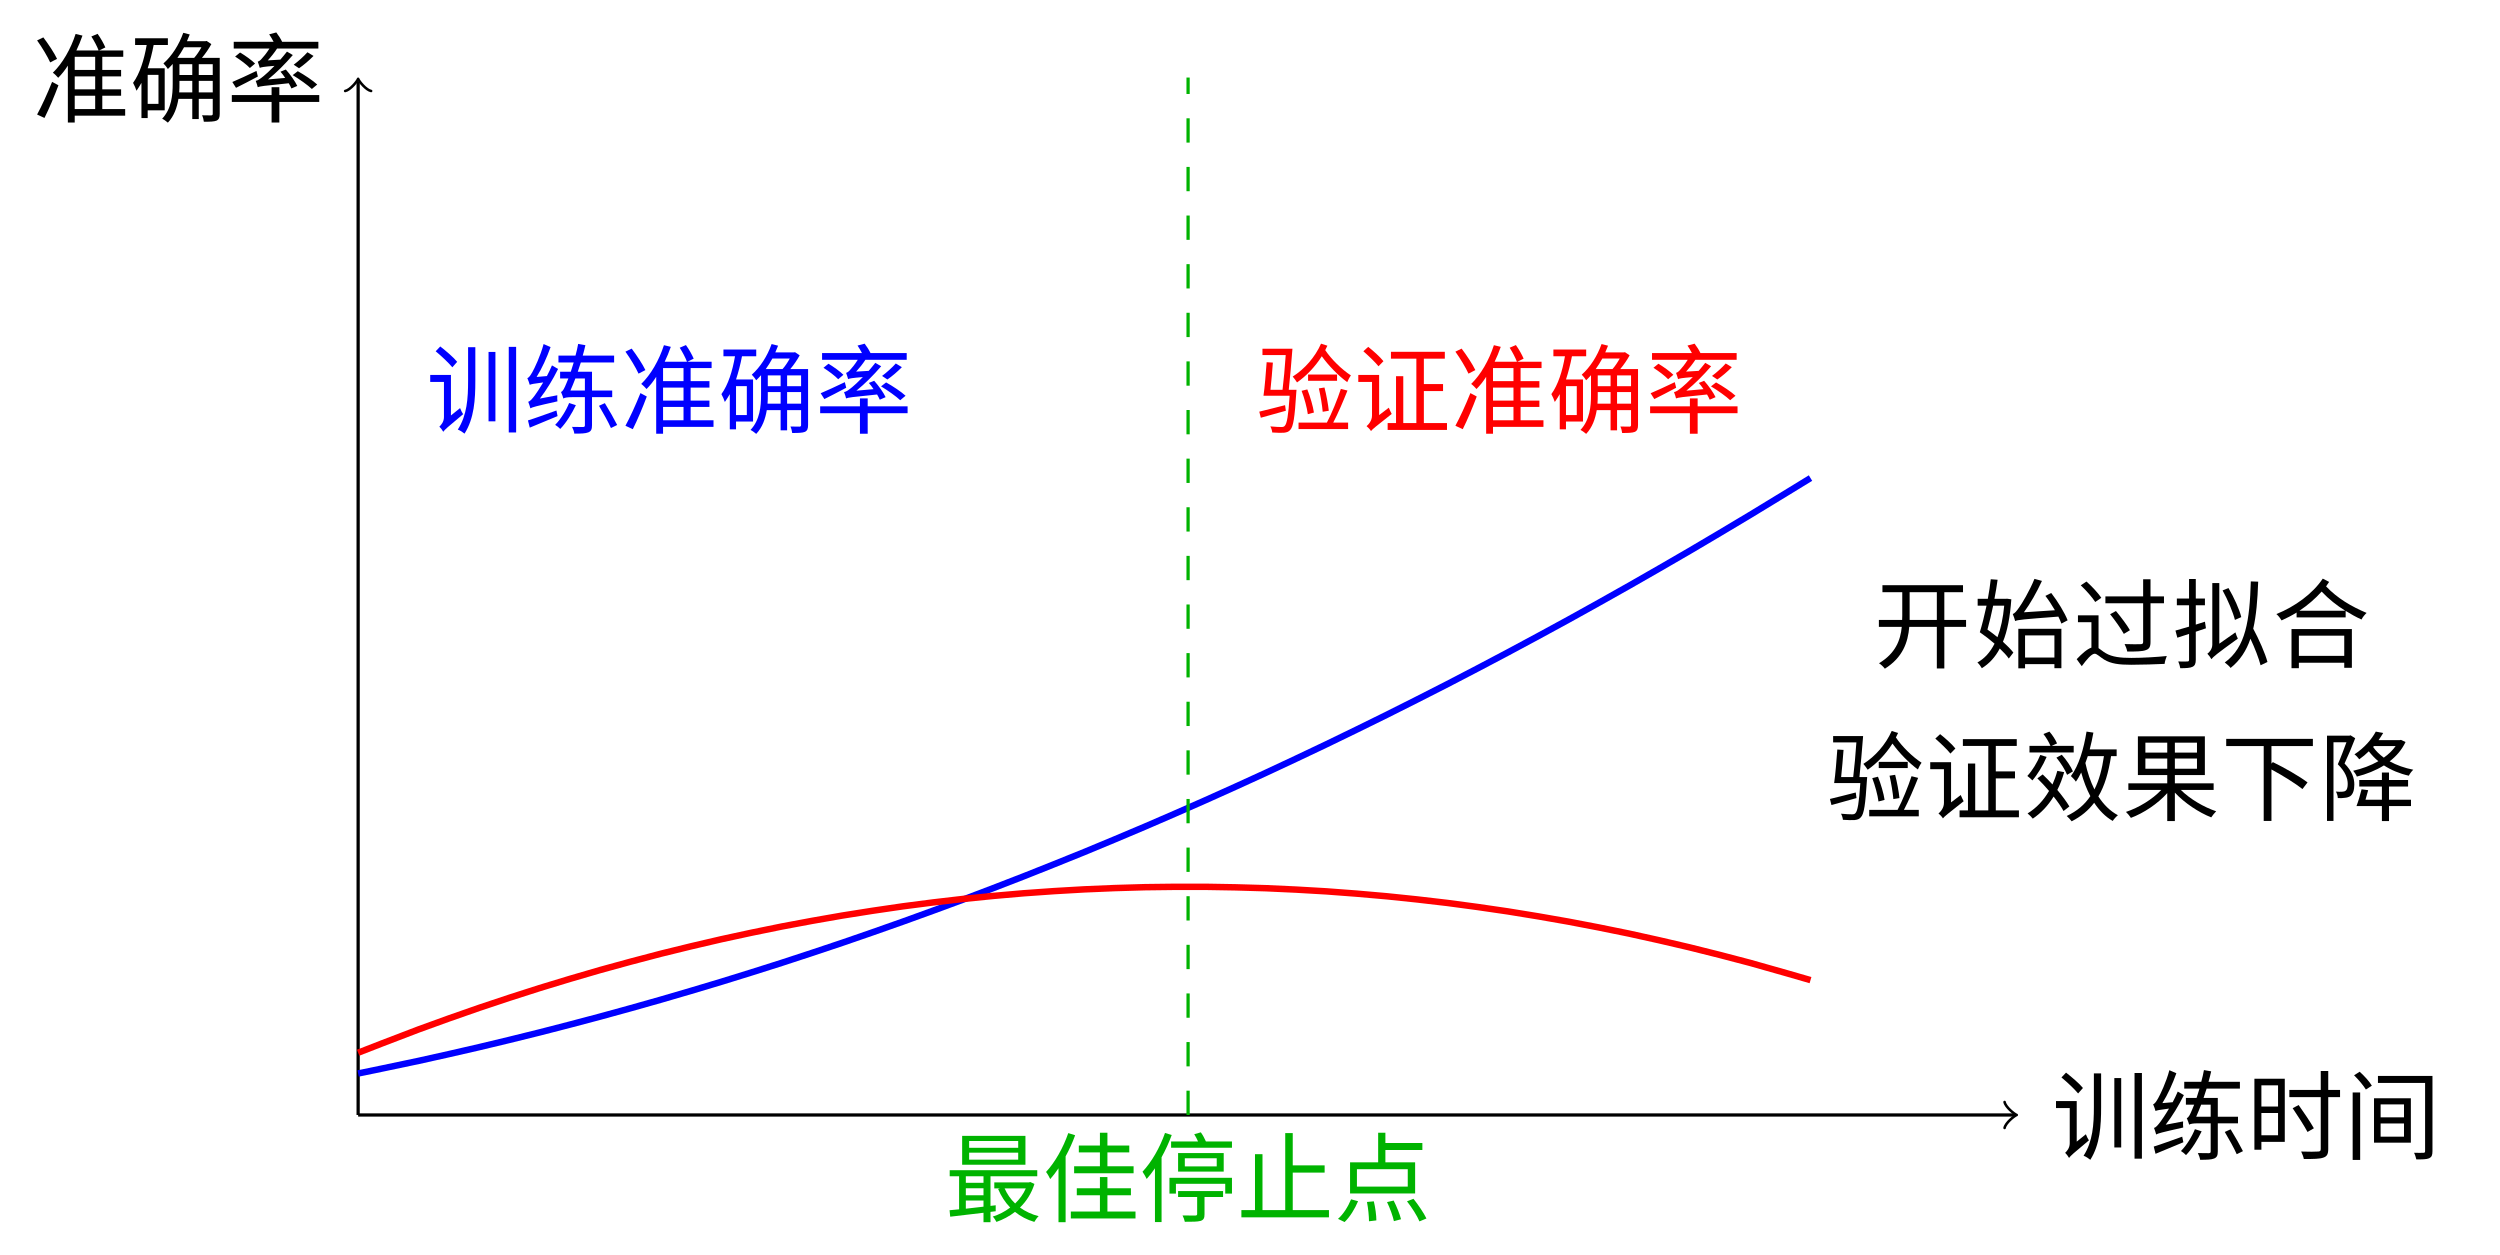
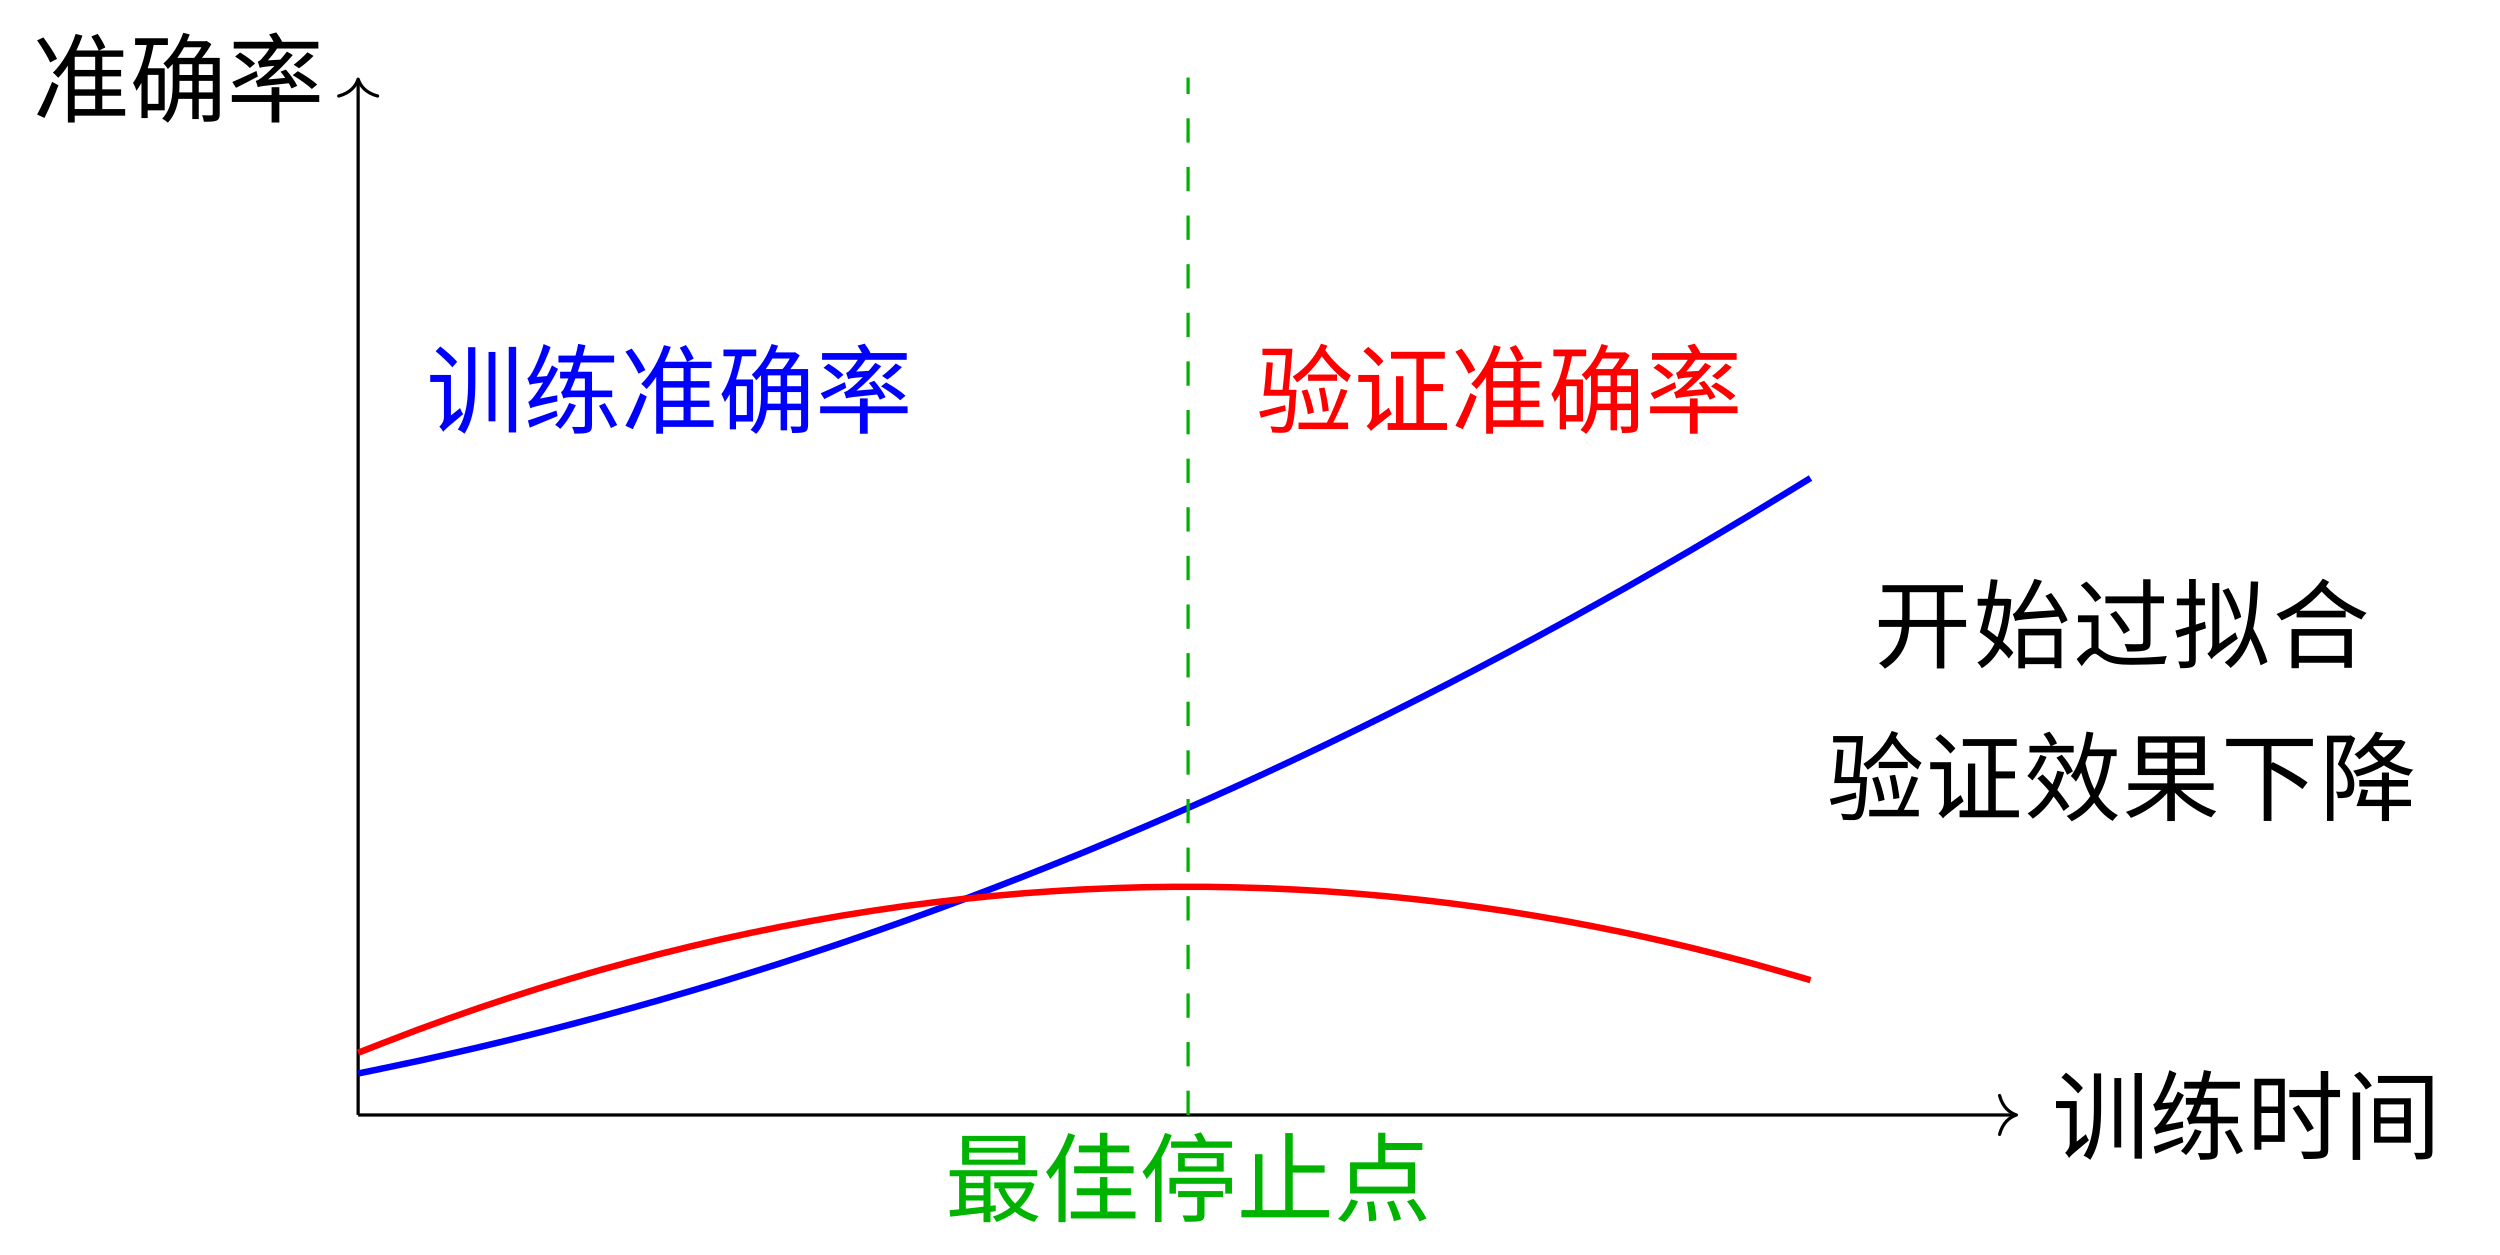
<svg xmlns="http://www.w3.org/2000/svg" xmlns:xlink="http://www.w3.org/1999/xlink" width="307.39" height="154.26" viewBox="0 0 307.39 154.26">
  <defs>
    <g>
      <g id="glyph-0-0">
        <path d="M 7.656 -9.109 L 7.656 -0.578 L 8.5 -0.578 L 8.5 -9.109 Z M 10.141 -9.734 L 10.141 0.797 L 11.047 0.797 L 11.047 -9.734 Z M 5.141 -9.688 L 5.141 -5.547 C 5.141 -3.422 5.016 -1.328 3.875 0.438 C 4.141 0.531 4.516 0.781 4.703 0.938 C 5.891 -0.938 6.031 -3.234 6.031 -5.531 L 6.031 -9.688 Z M 1.156 -9.188 C 1.875 -8.594 2.766 -7.75 3.203 -7.219 L 3.797 -7.891 C 3.375 -8.422 2.438 -9.219 1.719 -9.781 Z M 2.094 0.719 L 2.094 0.703 C 2.266 0.453 2.578 0.172 4.531 -1.453 C 4.406 -1.625 4.25 -1.953 4.156 -2.203 L 3.031 -1.297 L 3.031 -6.281 L 0.484 -6.281 L 0.484 -5.422 L 2.172 -5.422 L 2.172 -1.094 C 2.172 -0.5 1.812 -0.109 1.609 0.078 C 1.75 0.203 2 0.531 2.094 0.719 Z M 2.094 0.719 " />
      </g>
      <g id="glyph-0-1">
        <path d="M 0.547 -0.688 L 0.766 0.203 C 1.734 -0.203 2.969 -0.719 4.188 -1.219 L 4.047 -1.906 C 2.719 -1.438 1.422 -0.953 0.547 -0.688 Z M 9.281 -2.484 C 9.797 -1.609 10.453 -0.438 10.75 0.25 L 11.516 -0.125 C 11.172 -0.812 10.531 -1.953 10 -2.812 Z M 5.609 -2.828 C 5.266 -1.953 4.594 -0.844 3.891 -0.141 C 4.078 -0.031 4.375 0.203 4.516 0.359 C 5.266 -0.406 5.969 -1.578 6.438 -2.562 Z M 0.766 -5.062 C 0.938 -5.141 1.188 -5.203 2.422 -5.359 C 1.984 -4.609 1.562 -4 1.391 -3.766 C 1.062 -3.328 0.812 -3.031 0.578 -2.984 C 0.672 -2.766 0.797 -2.359 0.844 -2.172 C 1.078 -2.312 1.453 -2.422 4.172 -3.031 C 4.141 -3.203 4.141 -3.531 4.156 -3.781 L 2.016 -3.375 C 2.828 -4.438 3.625 -5.734 4.25 -7.016 L 3.5 -7.453 C 3.312 -7 3.094 -6.562 2.875 -6.141 L 1.609 -6.031 C 2.266 -7.078 2.875 -8.422 3.328 -9.703 L 2.469 -10.078 C 2.094 -8.625 1.328 -7.047 1.094 -6.641 C 0.859 -6.234 0.688 -5.953 0.469 -5.891 C 0.578 -5.672 0.719 -5.234 0.766 -5.062 Z M 4.5 -6.672 L 4.5 -5.844 L 5.516 -5.844 L 5.281 -5.266 C 5.031 -4.656 4.844 -4.25 4.609 -4.188 C 4.719 -3.953 4.859 -3.547 4.906 -3.375 C 5.016 -3.484 5.406 -3.547 5.969 -3.547 L 7.547 -3.547 L 7.547 -0.094 C 7.547 0.062 7.5 0.109 7.328 0.125 C 7.156 0.125 6.594 0.125 5.969 0.109 C 6.094 0.344 6.219 0.688 6.25 0.938 C 7.078 0.938 7.625 0.922 7.969 0.781 C 8.312 0.641 8.422 0.406 8.422 -0.094 L 8.422 -3.547 L 10.906 -3.547 L 10.906 -4.359 L 8.422 -4.359 L 8.422 -6.672 L 6.672 -6.672 L 7.047 -7.812 L 11.141 -7.812 L 11.141 -8.656 L 7.281 -8.656 C 7.406 -9.078 7.516 -9.516 7.609 -9.938 L 6.719 -10.094 C 6.641 -9.625 6.516 -9.125 6.391 -8.656 L 4.297 -8.656 L 4.297 -7.812 L 6.172 -7.812 L 5.812 -6.672 Z M 5.766 -4.359 C 5.969 -4.812 6.172 -5.312 6.375 -5.844 L 7.547 -5.844 L 7.547 -4.359 Z M 5.766 -4.359 " />
      </g>
      <g id="glyph-0-2">
        <path d="M 5.672 -5.406 C 6.297 -4.484 7.109 -3.219 7.5 -2.484 L 8.281 -2.938 C 7.875 -3.672 7.047 -4.891 6.406 -5.797 Z M 3.875 -4.812 L 3.875 -2.078 L 1.828 -2.078 L 1.828 -4.812 Z M 3.875 -5.609 L 1.828 -5.609 L 1.828 -8.219 L 3.875 -8.219 Z M 0.969 -9.031 L 0.969 -0.297 L 1.828 -0.297 L 1.828 -1.266 L 4.703 -1.266 L 4.703 -9.031 Z M 9.125 -9.984 L 9.125 -7.656 L 5.266 -7.656 L 5.266 -6.766 L 9.125 -6.766 L 9.125 -0.391 C 9.125 -0.156 9.031 -0.078 8.797 -0.078 C 8.531 -0.047 7.656 -0.047 6.719 -0.078 C 6.844 0.172 7 0.578 7.047 0.844 C 8.25 0.844 9.016 0.828 9.438 0.672 C 9.875 0.531 10.047 0.266 10.047 -0.391 L 10.047 -6.766 L 11.5 -6.766 L 11.5 -7.656 L 10.047 -7.656 L 10.047 -9.984 Z M 9.125 -9.984 " />
      </g>
      <g id="glyph-0-3">
        <path d="M 1.094 -7.344 L 1.094 0.953 L 2.016 0.953 L 2.016 -7.344 Z M 1.266 -9.453 C 1.812 -8.922 2.438 -8.172 2.719 -7.703 L 3.453 -8.172 C 3.172 -8.672 2.516 -9.391 1.953 -9.891 Z M 4.531 -3.531 L 7.406 -3.531 L 7.406 -1.906 L 4.531 -1.906 Z M 4.531 -5.875 L 7.406 -5.875 L 7.406 -4.281 L 4.531 -4.281 Z M 3.719 -6.625 L 3.719 -1.172 L 8.25 -1.172 L 8.25 -6.625 Z M 4.203 -9.375 L 4.203 -8.516 L 10 -8.516 L 10 -0.125 C 10 0.031 9.938 0.078 9.797 0.078 C 9.641 0.078 9.141 0.094 8.641 0.078 C 8.766 0.297 8.875 0.688 8.922 0.891 C 9.656 0.891 10.172 0.891 10.5 0.75 C 10.812 0.594 10.906 0.375 10.906 -0.125 L 10.906 -9.375 Z M 4.203 -9.375 " />
      </g>
      <g id="glyph-0-4">
        <path d="M 0.578 -9.141 C 1.172 -8.312 1.875 -7.141 2.188 -6.438 L 3.031 -6.875 C 2.703 -7.578 1.969 -8.688 1.344 -9.516 Z M 0.578 -0.031 L 1.484 0.391 C 2.047 -0.734 2.703 -2.281 3.203 -3.625 L 2.422 -4.047 C 1.859 -2.625 1.109 -1 0.578 -0.031 Z M 5.203 -4.719 L 7.719 -4.719 L 7.719 -3.125 L 5.203 -3.125 Z M 5.203 -5.516 L 5.203 -7.125 L 7.719 -7.125 L 7.719 -5.516 Z M 7.25 -9.625 C 7.594 -9.094 7.969 -8.375 8.141 -7.906 L 5.406 -7.906 C 5.688 -8.484 5.938 -9.109 6.156 -9.734 L 5.312 -9.938 C 4.719 -8.094 3.703 -6.312 2.516 -5.172 C 2.719 -5.031 3.047 -4.703 3.172 -4.547 C 3.594 -4.969 4 -5.469 4.359 -6.047 L 4.359 0.953 L 5.203 0.953 L 5.203 0.109 L 11.406 0.109 L 11.406 -0.703 L 8.594 -0.703 L 8.594 -2.344 L 10.906 -2.344 L 10.906 -3.125 L 8.594 -3.125 L 8.594 -4.719 L 10.906 -4.719 L 10.906 -5.516 L 8.594 -5.516 L 8.594 -7.125 L 11.172 -7.125 L 11.172 -7.906 L 8.203 -7.906 L 8.969 -8.281 C 8.781 -8.734 8.391 -9.438 8.016 -9.953 Z M 5.203 -2.344 L 7.719 -2.344 L 7.719 -0.703 L 5.203 -0.703 Z M 5.203 -2.344 " />
      </g>
      <g id="glyph-0-5">
        <path d="M 6.594 -10.078 C 6.078 -8.609 5.188 -7.219 4.156 -6.312 C 4.328 -6.141 4.609 -5.797 4.703 -5.625 C 4.906 -5.828 5.109 -6.031 5.297 -6.25 L 5.297 -3.797 C 5.297 -2.453 5.156 -0.734 4 0.484 C 4.203 0.578 4.547 0.828 4.703 0.969 C 5.469 0.156 5.828 -0.906 6 -1.953 L 7.703 -1.953 L 7.703 0.531 L 8.5 0.531 L 8.5 -1.953 L 10.219 -1.953 L 10.219 -0.125 C 10.219 0.016 10.172 0.062 10.031 0.078 C 9.891 0.078 9.422 0.078 8.906 0.062 C 9.016 0.281 9.109 0.641 9.125 0.859 C 9.875 0.859 10.391 0.844 10.688 0.719 C 10.984 0.578 11.078 0.328 11.078 -0.125 L 11.078 -7 L 8.891 -7 C 9.312 -7.5 9.75 -8.141 10.047 -8.688 L 9.469 -9.078 L 9.328 -9.047 L 7.047 -9.047 C 7.172 -9.328 7.281 -9.594 7.391 -9.875 Z M 7.703 -2.75 L 6.094 -2.75 C 6.125 -3.125 6.125 -3.469 6.125 -3.797 L 6.125 -4.172 L 7.703 -4.172 Z M 8.5 -2.75 L 8.5 -4.172 L 10.219 -4.172 L 10.219 -2.75 Z M 7.703 -4.891 L 6.125 -4.891 L 6.125 -6.219 L 7.703 -6.219 Z M 8.5 -4.891 L 8.5 -6.219 L 10.219 -6.219 L 10.219 -4.891 Z M 5.906 -7 L 5.875 -7 C 6.172 -7.406 6.438 -7.844 6.688 -8.297 L 8.828 -8.297 C 8.578 -7.844 8.25 -7.344 7.938 -7 Z M 0.672 -9.406 L 0.672 -8.578 L 2.094 -8.578 C 1.781 -6.75 1.25 -5.062 0.422 -3.922 C 0.562 -3.688 0.781 -3.172 0.844 -2.953 C 1.047 -3.234 1.25 -3.578 1.453 -3.922 L 1.453 0.406 L 2.219 0.406 L 2.219 -0.547 L 4.312 -0.547 L 4.312 -5.719 L 2.219 -5.719 C 2.516 -6.625 2.766 -7.594 2.953 -8.578 L 4.703 -8.578 L 4.703 -9.406 Z M 2.219 -4.906 L 3.547 -4.906 L 3.547 -1.344 L 2.219 -1.344 Z M 2.219 -4.906 " />
      </g>
      <g id="glyph-0-6">
        <path d="M 9.906 -7.688 C 9.484 -7.203 8.75 -6.547 8.219 -6.156 L 8.875 -5.719 C 9.422 -6.094 10.109 -6.672 10.656 -7.234 Z M 0.672 -4.031 L 1.125 -3.312 C 1.906 -3.688 2.891 -4.219 3.812 -4.703 L 3.641 -5.391 C 2.547 -4.859 1.406 -4.344 0.672 -4.031 Z M 1.016 -7.156 C 1.656 -6.75 2.453 -6.156 2.828 -5.75 L 3.469 -6.297 C 3.062 -6.703 2.266 -7.281 1.625 -7.656 Z M 8.094 -4.875 C 8.922 -4.375 9.938 -3.656 10.453 -3.172 L 11.109 -3.719 C 10.594 -4.203 9.531 -4.906 8.719 -5.359 Z M 0.609 -2.422 L 0.609 -1.578 L 5.5 -1.578 L 5.5 0.953 L 6.453 0.953 L 6.453 -1.578 L 11.359 -1.578 L 11.359 -2.422 L 6.453 -2.422 L 6.453 -3.391 L 5.5 -3.391 L 5.5 -2.422 Z M 5.203 -9.891 C 5.375 -9.625 5.594 -9.281 5.75 -8.969 L 0.844 -8.969 L 0.844 -8.141 L 5.234 -8.141 C 4.875 -7.562 4.469 -7.078 4.312 -6.922 C 4.141 -6.703 3.953 -6.578 3.797 -6.531 C 3.875 -6.328 4 -5.953 4.047 -5.766 C 4.219 -5.844 4.484 -5.906 5.859 -6.016 C 5.281 -5.422 4.766 -4.953 4.531 -4.766 C 4.125 -4.438 3.812 -4.203 3.547 -4.172 C 3.641 -3.938 3.766 -3.547 3.797 -3.391 C 4.047 -3.5 4.469 -3.562 7.609 -3.875 C 7.75 -3.641 7.859 -3.422 7.938 -3.234 L 8.656 -3.547 C 8.406 -4.094 7.797 -4.953 7.25 -5.562 L 6.594 -5.297 C 6.797 -5.062 7 -4.797 7.172 -4.531 L 5.062 -4.344 C 6.109 -5.188 7.156 -6.234 8.109 -7.344 L 7.391 -7.766 C 7.141 -7.438 6.844 -7.094 6.578 -6.781 L 5.031 -6.688 C 5.422 -7.109 5.828 -7.609 6.172 -8.141 L 11.25 -8.141 L 11.25 -8.969 L 6.797 -8.969 C 6.641 -9.312 6.344 -9.781 6.078 -10.125 Z M 5.203 -9.891 " />
      </g>
      <g id="glyph-0-7">
        <path d="M 0.375 -1.766 L 0.562 -1.016 C 1.453 -1.266 2.562 -1.562 3.641 -1.875 L 3.547 -2.562 C 2.359 -2.266 1.203 -1.953 0.375 -1.766 Z M 6.375 -6.328 L 6.375 -5.562 L 9.938 -5.562 L 9.938 -6.328 Z M 5.578 -4.328 C 5.922 -3.422 6.25 -2.219 6.344 -1.453 L 7.094 -1.656 C 6.984 -2.422 6.641 -3.594 6.281 -4.5 Z M 7.703 -4.625 C 7.906 -3.734 8.109 -2.531 8.172 -1.75 L 8.922 -1.875 C 8.844 -2.656 8.625 -3.828 8.391 -4.734 Z M 1.281 -7.844 C 1.188 -6.547 1.047 -4.766 0.891 -3.719 L 4.109 -3.719 C 3.953 -1.25 3.766 -0.281 3.516 -0.031 C 3.422 0.094 3.281 0.125 3.094 0.125 C 2.875 0.125 2.312 0.109 1.734 0.047 C 1.859 0.266 1.953 0.578 1.969 0.797 C 2.547 0.844 3.109 0.844 3.406 0.828 C 3.766 0.781 3.984 0.719 4.188 0.469 C 4.562 0.078 4.734 -1.047 4.922 -4.094 C 4.938 -4.203 4.953 -4.453 4.953 -4.453 L 4 -4.453 C 4.141 -5.734 4.328 -7.891 4.453 -9.5 L 0.766 -9.5 L 0.766 -8.719 L 3.625 -8.719 C 3.531 -7.297 3.375 -5.594 3.234 -4.453 L 1.75 -4.453 C 1.859 -5.453 1.969 -6.75 2.047 -7.797 Z M 7.969 -10.125 C 7.234 -8.453 5.922 -6.984 4.484 -6.078 C 4.656 -5.891 4.906 -5.531 5.016 -5.359 C 6.141 -6.141 7.234 -7.266 8.062 -8.578 C 8.891 -7.422 10.094 -6.188 11.188 -5.391 C 11.281 -5.625 11.484 -6.016 11.641 -6.219 C 10.531 -6.938 9.234 -8.203 8.484 -9.328 L 8.75 -9.875 Z M 5.203 -0.422 L 5.203 0.375 L 11.297 0.375 L 11.297 -0.422 L 9.469 -0.422 C 10.047 -1.516 10.719 -3.094 11.219 -4.359 L 10.406 -4.562 C 10 -3.312 9.281 -1.531 8.688 -0.422 Z M 5.203 -0.422 " />
      </g>
      <g id="glyph-0-8">
        <path d="M 1.219 -9.188 C 1.859 -8.625 2.672 -7.859 3.078 -7.344 L 3.688 -7.969 C 3.297 -8.469 2.469 -9.219 1.812 -9.734 Z M 4.203 -0.359 L 4.203 0.484 L 11.5 0.484 L 11.5 -0.359 L 8.656 -0.359 L 8.656 -4.297 L 11.016 -4.297 L 11.016 -5.156 L 8.656 -5.156 L 8.656 -8.281 L 11.234 -8.281 L 11.234 -9.125 L 4.609 -9.125 L 4.609 -8.281 L 7.734 -8.281 L 7.734 -0.359 L 6.125 -0.359 L 6.125 -6.125 L 5.234 -6.125 L 5.234 -0.359 Z M 0.594 -6.281 L 0.594 -5.422 L 2.281 -5.422 L 2.281 -1.281 C 2.281 -0.641 1.844 -0.172 1.609 0.016 C 1.766 0.141 2.062 0.438 2.156 0.625 C 2.344 0.375 2.672 0.125 4.703 -1.484 C 4.609 -1.656 4.438 -2.016 4.344 -2.25 L 3.156 -1.344 L 3.156 -6.281 Z M 0.594 -6.281 " />
      </g>
      <g id="glyph-0-9">
        <path d="M 2.969 -7.594 L 9 -7.594 L 9 -6.734 L 2.969 -6.734 Z M 2.969 -9.031 L 9 -9.031 L 9 -8.188 L 2.969 -8.188 Z M 2.109 -9.656 L 2.109 -6.109 L 9.891 -6.109 L 9.891 -9.656 Z M 4.734 -4.688 L 4.734 -3.891 L 2.562 -3.891 L 2.562 -4.688 Z M 0.562 -0.516 L 0.641 0.281 L 4.734 -0.203 L 4.734 0.953 L 5.594 0.953 L 5.594 -0.312 L 6.234 -0.391 L 6.234 -1.125 L 5.594 -1.047 L 5.594 -4.688 L 11.344 -4.688 L 11.344 -5.438 L 0.578 -5.438 L 0.578 -4.688 L 1.734 -4.688 L 1.734 -0.625 Z M 6.062 -3.938 L 6.062 -3.203 L 6.781 -3.203 L 6.531 -3.125 C 6.891 -2.266 7.391 -1.484 8.016 -0.844 C 7.359 -0.344 6.625 0.031 5.875 0.266 C 6.031 0.422 6.234 0.734 6.328 0.922 C 7.125 0.641 7.906 0.234 8.609 -0.312 C 9.281 0.234 10.078 0.656 10.984 0.922 C 11.109 0.703 11.328 0.375 11.516 0.219 C 10.656 0 9.875 -0.375 9.219 -0.844 C 10 -1.609 10.625 -2.562 11 -3.75 L 10.484 -3.984 L 10.312 -3.938 Z M 7.328 -3.203 L 9.938 -3.203 C 9.641 -2.5 9.172 -1.875 8.625 -1.344 C 8.062 -1.875 7.641 -2.5 7.328 -3.203 Z M 4.734 -3.219 L 4.734 -2.359 L 2.562 -2.359 L 2.562 -3.219 Z M 4.734 -1.703 L 4.734 -0.953 L 2.562 -0.703 L 2.562 -1.703 Z M 4.734 -1.703 " />
      </g>
      <g id="glyph-0-10">
        <path d="M 3.203 -10 C 2.578 -8.188 1.562 -6.391 0.469 -5.219 C 0.641 -5.016 0.891 -4.547 0.984 -4.344 C 1.328 -4.734 1.672 -5.172 2 -5.672 L 2 0.953 L 2.875 0.953 L 2.875 -7.141 C 3.328 -7.969 3.734 -8.859 4.047 -9.734 Z M 7.094 -10.047 L 7.094 -8.469 L 4.5 -8.469 L 4.5 -7.625 L 7.094 -7.625 L 7.094 -5.922 L 3.922 -5.922 L 3.922 -5.062 L 11.234 -5.062 L 11.234 -5.922 L 8.016 -5.922 L 8.016 -7.625 L 10.703 -7.625 L 10.703 -8.469 L 8.016 -8.469 L 8.016 -10.047 Z M 7.094 -4.594 L 7.094 -3.219 L 4.25 -3.219 L 4.25 -2.359 L 7.094 -2.359 L 7.094 -0.359 L 3.516 -0.359 L 3.516 0.5 L 11.469 0.5 L 11.469 -0.359 L 8.016 -0.359 L 8.016 -2.359 L 10.906 -2.359 L 10.906 -3.219 L 8.016 -3.219 L 8.016 -4.594 Z M 7.094 -4.594 " />
      </g>
      <g id="glyph-0-11">
        <path d="M 5.578 -6.906 L 9.5 -6.906 L 9.5 -5.906 L 5.578 -5.906 Z M 4.75 -7.547 L 4.75 -5.266 L 10.359 -5.266 L 10.359 -7.547 Z M 3.688 -4.5 L 3.688 -2.562 L 4.484 -2.562 L 4.484 -3.766 L 10.547 -3.766 L 10.547 -2.562 L 11.375 -2.562 L 11.375 -4.5 Z M 6.734 -9.859 C 6.906 -9.594 7.078 -9.266 7.203 -8.969 L 3.891 -8.969 L 3.891 -8.203 L 11.375 -8.203 L 11.375 -8.969 L 8.172 -8.969 C 8.031 -9.312 7.781 -9.766 7.547 -10.094 Z M 4.75 -2.875 L 4.75 -2.141 L 7.094 -2.141 L 7.094 -0.062 C 7.094 0.078 7.047 0.125 6.859 0.141 C 6.688 0.141 6.016 0.141 5.297 0.125 C 5.422 0.359 5.531 0.672 5.578 0.906 C 6.516 0.906 7.125 0.906 7.516 0.797 C 7.906 0.672 8 0.438 8 -0.031 L 8 -2.141 L 10.281 -2.141 L 10.281 -2.875 Z M 3.141 -10.016 C 2.516 -8.219 1.484 -6.422 0.375 -5.25 C 0.531 -5.047 0.781 -4.578 0.891 -4.359 C 1.234 -4.75 1.578 -5.188 1.906 -5.672 L 1.906 0.938 L 2.719 0.938 L 2.719 -7.031 C 3.203 -7.906 3.625 -8.828 3.969 -9.766 Z M 3.141 -10.016 " />
      </g>
      <g id="glyph-0-12">
        <path d="M 2.25 -7.406 L 2.25 -0.531 L 0.578 -0.531 L 0.578 0.359 L 11.344 0.359 L 11.344 -0.531 L 6.891 -0.531 L 6.891 -5.141 L 10.812 -5.141 L 10.812 -6.031 L 6.891 -6.031 L 6.891 -10 L 5.969 -10 L 5.969 -0.531 L 3.172 -0.531 L 3.172 -7.406 Z M 2.25 -7.406 " />
      </g>
      <g id="glyph-0-13">
        <path d="M 2.828 -5.562 L 9.078 -5.562 L 9.078 -3.422 L 2.828 -3.422 Z M 4.062 -1.531 C 4.219 -0.75 4.312 0.25 4.312 0.844 L 5.219 0.734 C 5.219 0.156 5.094 -0.844 4.906 -1.609 Z M 6.531 -1.516 C 6.891 -0.781 7.25 0.234 7.375 0.828 L 8.25 0.594 C 8.109 0 7.719 -0.969 7.344 -1.703 Z M 8.984 -1.609 C 9.578 -0.859 10.25 0.203 10.516 0.859 L 11.375 0.5 C 11.062 -0.156 10.375 -1.172 9.781 -1.922 Z M 2.109 -1.859 C 1.75 -0.969 1.141 0 0.5 0.547 L 1.312 0.938 C 1.969 0.312 2.578 -0.688 2.969 -1.625 Z M 1.984 -6.406 L 1.984 -2.578 L 9.984 -2.578 L 9.984 -6.406 L 6.328 -6.406 L 6.328 -7.922 L 10.875 -7.922 L 10.875 -8.781 L 6.328 -8.781 L 6.328 -10.047 L 5.438 -10.047 L 5.438 -6.406 Z M 1.984 -6.406 " />
      </g>
      <g id="glyph-0-14">
        <path d="M 7.75 -8.406 L 7.75 -5 L 4.406 -5 L 4.406 -8.406 Z M 0.625 -5 L 0.625 -4.141 L 3.438 -4.141 C 3.281 -2.5 2.672 -0.891 0.641 0.328 C 0.891 0.484 1.203 0.781 1.359 1 C 3.578 -0.391 4.203 -2.266 4.359 -4.141 L 7.75 -4.141 L 7.75 0.969 L 8.672 0.969 L 8.672 -4.141 L 11.344 -4.141 L 11.344 -5 L 8.672 -5 L 8.672 -8.406 L 10.969 -8.406 L 10.969 -9.266 L 1.062 -9.266 L 1.062 -8.406 L 3.5 -8.406 L 3.5 -5.516 L 3.484 -5 Z M 0.625 -5 " />
      </g>
      <g id="glyph-0-15">
        <path d="M 5.516 -3.906 L 5.516 0.953 L 6.344 0.953 L 6.344 0.438 L 9.953 0.438 L 9.953 0.938 L 10.812 0.938 L 10.812 -3.906 Z M 6.344 -0.375 L 6.344 -3.094 L 9.953 -3.094 L 9.953 -0.375 Z M 5.125 -4.859 C 5.469 -5.016 5.984 -5.062 10.438 -5.406 C 10.594 -5.094 10.719 -4.812 10.812 -4.547 L 11.578 -4.953 C 11.219 -5.875 10.375 -7.266 9.562 -8.312 L 8.844 -7.953 C 9.25 -7.438 9.656 -6.797 10.016 -6.188 L 6.203 -5.938 C 7 -7.016 7.781 -8.406 8.422 -9.797 L 7.5 -10.047 C 6.891 -8.531 5.922 -6.938 5.594 -6.5 C 5.297 -6.078 5.062 -5.781 4.828 -5.734 C 4.938 -5.5 5.078 -5.062 5.125 -4.859 Z M 2.422 -6.75 L 3.781 -6.75 C 3.641 -5.219 3.359 -3.938 2.953 -2.875 C 2.547 -3.203 2.125 -3.531 1.719 -3.812 C 1.953 -4.656 2.203 -5.703 2.422 -6.75 Z M 0.781 -3.484 C 1.375 -3.078 2.016 -2.578 2.594 -2.078 C 2.047 -1 1.344 -0.234 0.484 0.234 C 0.672 0.391 0.906 0.719 1.031 0.938 C 1.938 0.375 2.672 -0.406 3.234 -1.484 C 3.688 -1.047 4.094 -0.625 4.344 -0.25 L 4.906 -0.984 C 4.609 -1.375 4.141 -1.844 3.625 -2.312 C 4.172 -3.641 4.5 -5.359 4.656 -7.531 L 4.125 -7.609 L 3.984 -7.594 L 2.578 -7.594 C 2.734 -8.406 2.875 -9.203 2.969 -9.938 L 2.125 -10 C 2.047 -9.25 1.922 -8.422 1.766 -7.594 L 0.516 -7.594 L 0.516 -6.75 L 1.609 -6.75 C 1.344 -5.516 1.047 -4.344 0.781 -3.484 Z M 0.781 -3.484 " />
      </g>
      <g id="glyph-0-16">
        <path d="M 0.938 -9.25 C 1.609 -8.625 2.375 -7.75 2.719 -7.203 L 3.469 -7.719 C 3.094 -8.281 2.312 -9.125 1.641 -9.719 Z M 4.547 -5.703 C 5.156 -4.953 5.891 -3.906 6.234 -3.281 L 6.984 -3.734 C 6.641 -4.359 5.875 -5.359 5.266 -6.094 Z M 3.125 -5.562 L 0.594 -5.562 L 0.594 -4.719 L 2.25 -4.719 L 2.25 -1.594 C 1.703 -1.406 1.094 -0.859 0.438 -0.172 L 1.062 0.688 C 1.672 -0.141 2.266 -0.844 2.656 -0.844 C 2.922 -0.844 3.312 -0.438 3.812 -0.125 C 4.656 0.391 5.656 0.516 7.141 0.516 C 8.281 0.516 10.406 0.453 11.25 0.406 C 11.266 0.125 11.422 -0.328 11.516 -0.562 C 10.359 -0.438 8.562 -0.328 7.156 -0.328 C 5.828 -0.328 4.812 -0.438 4.016 -0.906 C 3.609 -1.141 3.359 -1.391 3.125 -1.531 Z M 8.609 -10 L 8.609 -7.891 L 3.969 -7.891 L 3.969 -7.047 L 8.609 -7.047 L 8.609 -2.297 C 8.609 -2.078 8.516 -2.016 8.281 -2.016 C 8.047 -2 7.203 -2 6.328 -2.031 C 6.469 -1.766 6.609 -1.375 6.656 -1.109 C 7.781 -1.109 8.516 -1.125 8.922 -1.281 C 9.359 -1.422 9.516 -1.688 9.516 -2.297 L 9.516 -7.047 L 11.172 -7.047 L 11.172 -7.891 L 9.516 -7.891 L 9.516 -10 Z M 8.609 -10 " />
      </g>
      <g id="glyph-0-17">
        <path d="M 6.125 -8.625 C 6.766 -7.469 7.406 -5.938 7.641 -5 L 8.422 -5.344 C 8.203 -6.281 7.516 -7.781 6.844 -8.922 Z M 2 -10.031 L 2 -7.625 L 0.5 -7.625 L 0.5 -6.797 L 2 -6.797 L 2 -4.172 C 1.359 -3.984 0.781 -3.812 0.328 -3.688 L 0.562 -2.812 L 2 -3.281 L 2 -0.109 C 2 0.062 1.938 0.109 1.797 0.109 C 1.656 0.125 1.188 0.125 0.672 0.109 C 0.781 0.344 0.891 0.719 0.922 0.938 C 1.672 0.938 2.141 0.906 2.422 0.766 C 2.719 0.625 2.828 0.375 2.828 -0.109 L 2.828 -3.547 L 4.078 -3.969 L 3.953 -4.781 L 2.828 -4.422 L 2.828 -6.797 L 3.953 -6.797 L 3.953 -7.625 L 2.828 -7.625 L 2.828 -10.031 Z M 9.594 -9.734 C 9.453 -4.953 8.984 -1.625 6.391 0.234 C 6.594 0.375 7 0.734 7.109 0.906 C 8.281 -0.031 9.047 -1.219 9.547 -2.688 C 10.094 -1.531 10.578 -0.266 10.797 0.578 L 11.641 0.172 C 11.359 -0.891 10.609 -2.578 9.891 -3.922 C 10.266 -5.547 10.422 -7.453 10.5 -9.703 Z M 4.75 -0.172 L 4.75 -0.203 L 4.75 -0.172 C 4.984 -0.469 5.312 -0.766 8 -2.703 C 7.906 -2.875 7.766 -3.234 7.703 -3.469 L 5.719 -2.078 L 5.719 -9.531 L 4.859 -9.531 L 4.859 -1.969 C 4.859 -1.406 4.484 -1 4.25 -0.844 C 4.406 -0.688 4.656 -0.359 4.75 -0.172 Z M 4.75 -0.172 " />
      </g>
      <g id="glyph-0-18">
        <path d="M 6.188 -10.078 C 4.953 -8.219 2.75 -6.625 0.484 -5.719 C 0.734 -5.516 0.984 -5.172 1.125 -4.938 C 1.75 -5.219 2.359 -5.531 2.969 -5.906 L 2.969 -5.312 L 9 -5.312 L 9 -6.109 C 9.625 -5.719 10.266 -5.359 10.953 -5.047 C 11.078 -5.328 11.359 -5.656 11.578 -5.859 C 9.688 -6.656 7.984 -7.656 6.594 -9.125 L 6.969 -9.672 Z M 3.312 -6.125 C 4.328 -6.797 5.266 -7.609 6.047 -8.484 C 6.953 -7.531 7.906 -6.781 8.953 -6.125 Z M 2.344 -3.875 L 2.344 0.938 L 3.25 0.938 L 3.25 0.266 L 8.828 0.266 L 8.828 0.891 L 9.766 0.891 L 9.766 -3.875 Z M 3.25 -0.578 L 3.25 -3.062 L 8.828 -3.062 L 8.828 -0.578 Z M 3.25 -0.578 " />
      </g>
      <g id="glyph-0-19">
        <path d="M 2.016 -7.172 C 1.641 -6.25 1.047 -5.266 0.422 -4.594 C 0.594 -4.469 0.922 -4.188 1.047 -4.047 C 1.672 -4.766 2.359 -5.906 2.797 -6.938 Z M 4 -6.844 C 4.531 -6.203 5.094 -5.312 5.312 -4.734 L 6.031 -5.156 C 5.797 -5.719 5.219 -6.594 4.656 -7.203 Z M 2.406 -9.75 C 2.75 -9.312 3.094 -8.719 3.266 -8.297 L 0.688 -8.297 L 0.688 -7.484 L 6.125 -7.484 L 6.125 -8.297 L 3.422 -8.297 L 4.078 -8.594 C 3.906 -9 3.531 -9.609 3.141 -10.047 Z M 1.656 -4.297 C 2.125 -3.844 2.625 -3.297 3.094 -2.75 C 2.422 -1.594 1.547 -0.656 0.453 0.016 C 0.641 0.156 0.969 0.484 1.094 0.656 C 2.109 -0.031 2.969 -0.938 3.656 -2.062 C 4.172 -1.406 4.609 -0.781 4.875 -0.281 L 5.594 -0.844 C 5.266 -1.406 4.719 -2.141 4.109 -2.875 C 4.453 -3.531 4.734 -4.281 4.953 -5.062 L 4.109 -5.219 C 3.953 -4.625 3.75 -4.078 3.516 -3.547 C 3.125 -3.984 2.703 -4.406 2.312 -4.781 Z M 7.859 -7.031 L 9.844 -7.031 C 9.609 -5.422 9.25 -4.062 8.672 -2.938 C 8.188 -3.922 7.812 -5.016 7.562 -6.188 Z M 7.703 -10.047 C 7.359 -7.922 6.766 -5.875 5.781 -4.578 C 5.969 -4.422 6.281 -4.078 6.391 -3.891 C 6.641 -4.234 6.844 -4.609 7.047 -5.016 C 7.344 -3.938 7.719 -2.969 8.172 -2.109 C 7.469 -1.062 6.531 -0.266 5.266 0.328 C 5.453 0.484 5.766 0.828 5.875 0.984 C 7.031 0.391 7.938 -0.359 8.641 -1.297 C 9.266 -0.359 10.016 0.422 10.922 0.938 C 11.062 0.719 11.359 0.391 11.562 0.234 C 10.594 -0.281 9.797 -1.078 9.156 -2.078 C 9.938 -3.391 10.406 -5.016 10.719 -7.031 L 11.406 -7.031 L 11.406 -7.859 L 8.094 -7.859 C 8.266 -8.516 8.422 -9.219 8.547 -9.922 Z M 7.703 -10.047 " />
      </g>
      <g id="glyph-0-20">
        <path d="M 1.906 -9.469 L 1.906 -4.703 L 5.516 -4.703 L 5.516 -3.688 L 0.734 -3.688 L 0.734 -2.875 L 4.781 -2.875 C 3.703 -1.719 2 -0.688 0.438 -0.172 C 0.641 0.016 0.906 0.328 1.047 0.562 C 2.625 -0.031 4.344 -1.172 5.516 -2.484 L 5.516 0.953 L 6.453 0.953 L 6.453 -2.547 C 7.641 -1.266 9.391 -0.109 10.922 0.5 C 11.062 0.281 11.344 -0.062 11.531 -0.25 C 10.031 -0.75 8.297 -1.766 7.188 -2.875 L 11.219 -2.875 L 11.219 -3.688 L 6.453 -3.688 L 6.453 -4.703 L 10.141 -4.703 L 10.141 -9.469 Z M 2.828 -6.734 L 5.516 -6.734 L 5.516 -5.484 L 2.828 -5.484 Z M 6.453 -6.734 L 9.172 -6.734 L 9.172 -5.484 L 6.453 -5.484 Z M 2.828 -8.688 L 5.516 -8.688 L 5.516 -7.469 L 2.828 -7.469 Z M 6.453 -8.688 L 9.172 -8.688 L 9.172 -7.469 L 6.453 -7.469 Z M 6.453 -8.688 " />
      </g>
      <g id="glyph-0-21">
        <path d="M 0.656 -9.156 L 0.656 -8.266 L 5.266 -8.266 L 5.266 0.938 L 6.219 0.938 L 6.219 -5.391 C 7.594 -4.656 9.188 -3.656 10.031 -2.984 L 10.656 -3.797 C 9.703 -4.531 7.812 -5.609 6.391 -6.297 L 6.219 -6.109 L 6.219 -8.266 L 11.312 -8.266 L 11.312 -9.156 Z M 0.656 -9.156 " />
      </g>
      <g id="glyph-0-22">
        <path d="M 9.375 -8.266 C 9 -7.734 8.5 -7.25 7.922 -6.844 C 7.391 -7.234 6.938 -7.672 6.609 -8.156 L 6.703 -8.266 Z M 6.938 -10.047 C 6.453 -9.141 5.562 -8.062 4.312 -7.25 C 4.5 -7.125 4.766 -6.844 4.906 -6.641 C 5.344 -6.953 5.734 -7.281 6.078 -7.625 C 6.422 -7.188 6.797 -6.781 7.25 -6.406 C 6.312 -5.875 5.234 -5.469 4.156 -5.234 C 4.312 -5.062 4.531 -4.734 4.609 -4.516 C 5.781 -4.812 6.938 -5.266 7.938 -5.891 C 8.828 -5.312 9.875 -4.875 11 -4.625 C 11.109 -4.859 11.359 -5.188 11.547 -5.359 C 10.5 -5.562 9.484 -5.922 8.641 -6.391 C 9.469 -7.031 10.141 -7.812 10.594 -8.766 L 10.031 -9.031 L 9.891 -9 L 7.281 -9 C 7.484 -9.281 7.672 -9.594 7.844 -9.875 Z M 4.906 -4.094 L 4.906 -3.297 L 7.688 -3.297 L 7.688 -1.672 L 5.672 -1.672 L 6 -2.844 L 5.188 -2.953 C 5.031 -2.281 4.781 -1.453 4.562 -0.891 L 7.688 -0.891 L 7.688 0.953 L 8.562 0.953 L 8.562 -0.891 L 11.266 -0.891 L 11.266 -1.672 L 8.562 -1.672 L 8.562 -3.297 L 10.906 -3.297 L 10.906 -4.094 L 8.562 -4.094 L 8.562 -5.016 L 7.688 -5.016 L 7.688 -4.094 Z M 0.938 -9.547 L 0.938 0.938 L 1.734 0.938 L 1.734 -8.734 L 3.328 -8.734 C 3.031 -7.938 2.656 -6.891 2.266 -6.031 C 3.234 -5.078 3.484 -4.266 3.484 -3.609 C 3.484 -3.234 3.422 -2.891 3.203 -2.766 C 3.109 -2.688 2.969 -2.672 2.797 -2.656 C 2.594 -2.641 2.328 -2.641 2.031 -2.672 C 2.172 -2.438 2.266 -2.109 2.266 -1.875 C 2.562 -1.859 2.875 -1.859 3.125 -1.906 C 3.391 -1.922 3.609 -2 3.797 -2.109 C 4.141 -2.359 4.297 -2.875 4.297 -3.531 C 4.297 -4.281 4.062 -5.141 3.094 -6.125 C 3.547 -7.094 4.031 -8.25 4.406 -9.234 L 3.828 -9.594 L 3.688 -9.547 Z M 0.938 -9.547 " />
      </g>
    </g>
  </defs>
-   <path fill="none" stroke-width="0.399" stroke-linecap="butt" stroke-linejoin="miter" stroke="rgb(0%, 0%, 0%)" stroke-opacity="1" stroke-miterlimit="10" d="M 0.001 -0.001 L 203.638 -0.001 " transform="matrix(1, 0, 0, -1, 44.034, 137.093)" />
-   <path fill="none" stroke-width="0.319" stroke-linecap="round" stroke-linejoin="round" stroke="rgb(0%, 0%, 0%)" stroke-opacity="1" stroke-miterlimit="10" d="M -1.195 1.593 C -1.097 0.995 0.001 0.101 0.297 -0.001 C 0.001 -0.098 -1.097 -0.997 -1.195 -1.595 " transform="matrix(1, 0, 0, -1, 247.6713, 137.093)" />
+   <path fill="none" stroke-width="0.399" stroke-linecap="butt" stroke-linejoin="miter" stroke="rgb(0%, 0%, 0%)" stroke-opacity="1" stroke-miterlimit="10" d="M 0.001 -0.001 L 203.696 -0.001 " transform="matrix(1, 0, 0, -1, 44.034, 137.093)" />
+   <path fill="none" stroke-width="0.399" stroke-linecap="round" stroke-linejoin="round" stroke="rgb(0%, 0%, 0%)" stroke-opacity="1" stroke-miterlimit="10" d="M -2.071 2.39 C -1.692 0.956 -0.848 0.281 -0.001 -0.001 C -0.848 -0.278 -1.692 -0.958 -2.071 -2.391 " transform="matrix(1, 0, 0, -1, 247.9304, 137.093)" />
  <g fill="rgb(0%, 0%, 0%)" fill-opacity="1">
    <use xlink:href="#glyph-0-0" x="252.314" y="141.666" />
    <use xlink:href="#glyph-0-1" x="264.269" y="141.666" />
    <use xlink:href="#glyph-0-2" x="276.224" y="141.666" />
    <use xlink:href="#glyph-0-3" x="288.18" y="141.666" />
  </g>
-   <path fill="none" stroke-width="0.399" stroke-linecap="butt" stroke-linejoin="miter" stroke="rgb(0%, 0%, 0%)" stroke-opacity="1" stroke-miterlimit="10" d="M 0.001 -0.001 L 0.001 127.101 " transform="matrix(1, 0, 0, -1, 44.034, 137.093)" />
-   <path fill="none" stroke-width="0.319" stroke-linecap="round" stroke-linejoin="round" stroke="rgb(0%, 0%, 0%)" stroke-opacity="1" stroke-miterlimit="10" d="M -1.196 1.593 C -1.094 0.995 -0.001 0.1 0.3 -0.001 C -0.001 -0.099 -1.094 -0.997 -1.196 -1.595 " transform="matrix(0, -1, -1, 0, 44.034, 9.99151)" />
+   <path fill="none" stroke-width="0.399" stroke-linecap="butt" stroke-linejoin="miter" stroke="rgb(0%, 0%, 0%)" stroke-opacity="1" stroke-miterlimit="10" d="M 0.001 -0.001 L 0.001 127.159 " transform="matrix(1, 0, 0, -1, 44.034, 137.093)" />
+   <path fill="none" stroke-width="0.399" stroke-linecap="round" stroke-linejoin="round" stroke="rgb(0%, 0%, 0%)" stroke-opacity="1" stroke-miterlimit="10" d="M -2.072 2.389 C -1.693 0.956 -0.85 0.28 -0.002 -0.001 C -0.85 -0.279 -1.693 -0.958 -2.072 -2.392 " transform="matrix(0, -1, -1, 0, 44.034, 9.7325)" />
  <g fill="rgb(0%, 0%, 0%)" fill-opacity="1">
    <use xlink:href="#glyph-0-4" x="3.984" y="14.112" />
    <use xlink:href="#glyph-0-5" x="15.939" y="14.112" />
    <use xlink:href="#glyph-0-6" x="27.894" y="14.112" />
  </g>
  <path fill="none" stroke-width="0.797" stroke-linecap="butt" stroke-linejoin="miter" stroke="rgb(0%, 0%, 100%)" stroke-opacity="1" stroke-miterlimit="10" d="M 0.001 5.101 C 0.001 5.101 5.376 6.206 7.443 6.655 C 9.505 7.105 12.818 7.855 14.88 8.339 C 16.946 8.823 20.259 9.632 22.321 10.152 C 24.388 10.675 27.696 11.538 29.763 12.097 C 31.829 12.652 35.138 13.577 37.204 14.171 C 39.267 14.765 42.579 15.745 44.646 16.374 C 46.708 17.003 50.021 18.042 52.083 18.706 C 54.15 19.374 57.462 20.472 59.525 21.171 C 61.591 21.874 64.903 23.03 66.966 23.769 C 69.032 24.507 72.341 25.718 74.407 26.491 C 76.474 27.265 79.782 28.538 81.849 29.347 C 83.911 30.159 87.224 31.488 89.29 32.331 C 91.353 33.179 94.665 34.566 96.728 35.448 C 98.794 36.331 102.107 37.777 104.169 38.695 C 106.236 39.613 109.548 41.116 111.611 42.07 C 113.677 43.027 116.986 44.585 119.052 45.577 C 121.118 46.57 124.427 48.187 126.493 49.214 C 128.556 50.241 131.868 51.917 133.935 52.98 C 135.997 54.042 139.31 55.777 141.372 56.878 C 143.439 57.976 146.751 59.769 148.814 60.902 C 150.88 62.038 154.189 63.89 156.255 65.062 C 158.321 66.234 161.63 68.14 163.696 69.347 C 165.759 70.558 169.071 72.523 171.138 73.769 C 173.2 75.011 178.579 78.312 178.579 78.312 " transform="matrix(1, 0, 0, -1, 44.034, 137.093)" />
  <path fill="none" stroke-width="0.797" stroke-linecap="butt" stroke-linejoin="miter" stroke="rgb(100%, 0%, 0%)" stroke-opacity="1" stroke-miterlimit="10" d="M 0.001 7.655 C 0.001 7.655 5.376 9.757 7.443 10.523 C 9.505 11.288 12.818 12.468 14.88 13.171 C 16.946 13.878 20.259 14.96 22.321 15.605 C 24.388 16.249 27.696 17.238 29.763 17.823 C 31.829 18.405 35.138 19.296 37.204 19.823 C 39.267 20.347 42.579 21.14 44.646 21.605 C 46.708 22.07 50.021 22.765 52.083 23.171 C 54.15 23.573 57.462 24.175 59.525 24.519 C 61.591 24.863 64.903 25.366 66.966 25.652 C 69.032 25.937 72.341 26.343 74.407 26.566 C 76.474 26.788 79.782 27.101 81.849 27.261 C 83.911 27.425 87.224 27.64 89.29 27.741 C 91.353 27.847 94.665 27.964 96.728 28.007 C 98.794 28.05 102.107 28.07 104.169 28.054 C 106.236 28.034 109.548 27.96 111.611 27.882 C 113.677 27.804 116.986 27.632 119.052 27.495 C 121.118 27.355 124.427 27.089 126.493 26.89 C 128.556 26.695 131.868 26.327 133.935 26.07 C 135.997 25.812 139.31 25.347 141.372 25.03 C 143.439 24.71 146.751 24.152 148.814 23.773 C 150.88 23.394 154.189 22.741 156.255 22.304 C 158.321 21.863 161.63 21.113 163.696 20.613 C 165.759 20.113 169.071 19.265 171.138 18.706 C 173.2 18.144 178.579 16.581 178.579 16.581 " transform="matrix(1, 0, 0, -1, 44.034, 137.093)" />
  <path fill="none" stroke-width="0.399" stroke-linecap="butt" stroke-linejoin="miter" stroke="rgb(0%, 70%, 0%)" stroke-opacity="1" stroke-dasharray="2.989 2.989" stroke-miterlimit="10" d="M 102.048 -0.001 L 102.048 127.558 " transform="matrix(1, 0, 0, -1, 44.034, 137.093)" />
  <g fill="rgb(0%, 0%, 100%)" fill-opacity="1">
    <use xlink:href="#glyph-0-0" x="52.414" y="52.38" />
    <use xlink:href="#glyph-0-1" x="64.369" y="52.38" />
    <use xlink:href="#glyph-0-4" x="76.324" y="52.38" />
    <use xlink:href="#glyph-0-5" x="88.28" y="52.38" />
    <use xlink:href="#glyph-0-6" x="100.235" y="52.38" />
  </g>
  <g fill="rgb(100%, 0%, 0%)" fill-opacity="1">
    <use xlink:href="#glyph-0-7" x="154.461" y="52.38" />
    <use xlink:href="#glyph-0-8" x="166.416" y="52.38" />
    <use xlink:href="#glyph-0-4" x="178.371" y="52.38" />
    <use xlink:href="#glyph-0-5" x="190.327" y="52.38" />
    <use xlink:href="#glyph-0-6" x="202.282" y="52.38" />
  </g>
  <g fill="rgb(0%, 70%, 0%)" fill-opacity="1">
    <use xlink:href="#glyph-0-9" x="116.193" y="149.32" />
    <use xlink:href="#glyph-0-10" x="128.148" y="149.32" />
    <use xlink:href="#glyph-0-11" x="140.103" y="149.32" />
    <use xlink:href="#glyph-0-12" x="152.059" y="149.32" />
    <use xlink:href="#glyph-0-13" x="164.014" y="149.32" />
  </g>
  <g fill="rgb(0%, 0%, 0%)" fill-opacity="1">
    <use xlink:href="#glyph-0-14" x="230.395" y="81.222" />
  </g>
  <g fill="rgb(0%, 0%, 0%)" fill-opacity="1">
    <use xlink:href="#glyph-0-15" x="242.649" y="81.222" />
  </g>
  <g fill="rgb(0%, 0%, 0%)" fill-opacity="1">
    <use xlink:href="#glyph-0-16" x="254.903" y="81.222" />
  </g>
  <g fill="rgb(0%, 0%, 0%)" fill-opacity="1">
    <use xlink:href="#glyph-0-17" x="267.157" y="81.222" />
  </g>
  <g fill="rgb(0%, 0%, 0%)" fill-opacity="1">
    <use xlink:href="#glyph-0-18" x="279.411" y="81.222" />
  </g>
  <g fill="rgb(0%, 0%, 0%)" fill-opacity="1">
    <use xlink:href="#glyph-0-7" x="224.628" y="100.002" />
  </g>
  <g fill="rgb(0%, 0%, 0%)" fill-opacity="1">
    <use xlink:href="#glyph-0-8" x="236.739" y="100.002" />
  </g>
  <g fill="rgb(0%, 0%, 0%)" fill-opacity="1">
    <use xlink:href="#glyph-0-19" x="248.849" y="100.002" />
  </g>
  <g fill="rgb(0%, 0%, 0%)" fill-opacity="1">
    <use xlink:href="#glyph-0-20" x="260.96" y="100.002" />
  </g>
  <g fill="rgb(0%, 0%, 0%)" fill-opacity="1">
    <use xlink:href="#glyph-0-21" x="273.07" y="100.002" />
  </g>
  <g fill="rgb(0%, 0%, 0%)" fill-opacity="1">
    <use xlink:href="#glyph-0-22" x="285.181" y="100.002" />
  </g>
</svg>
